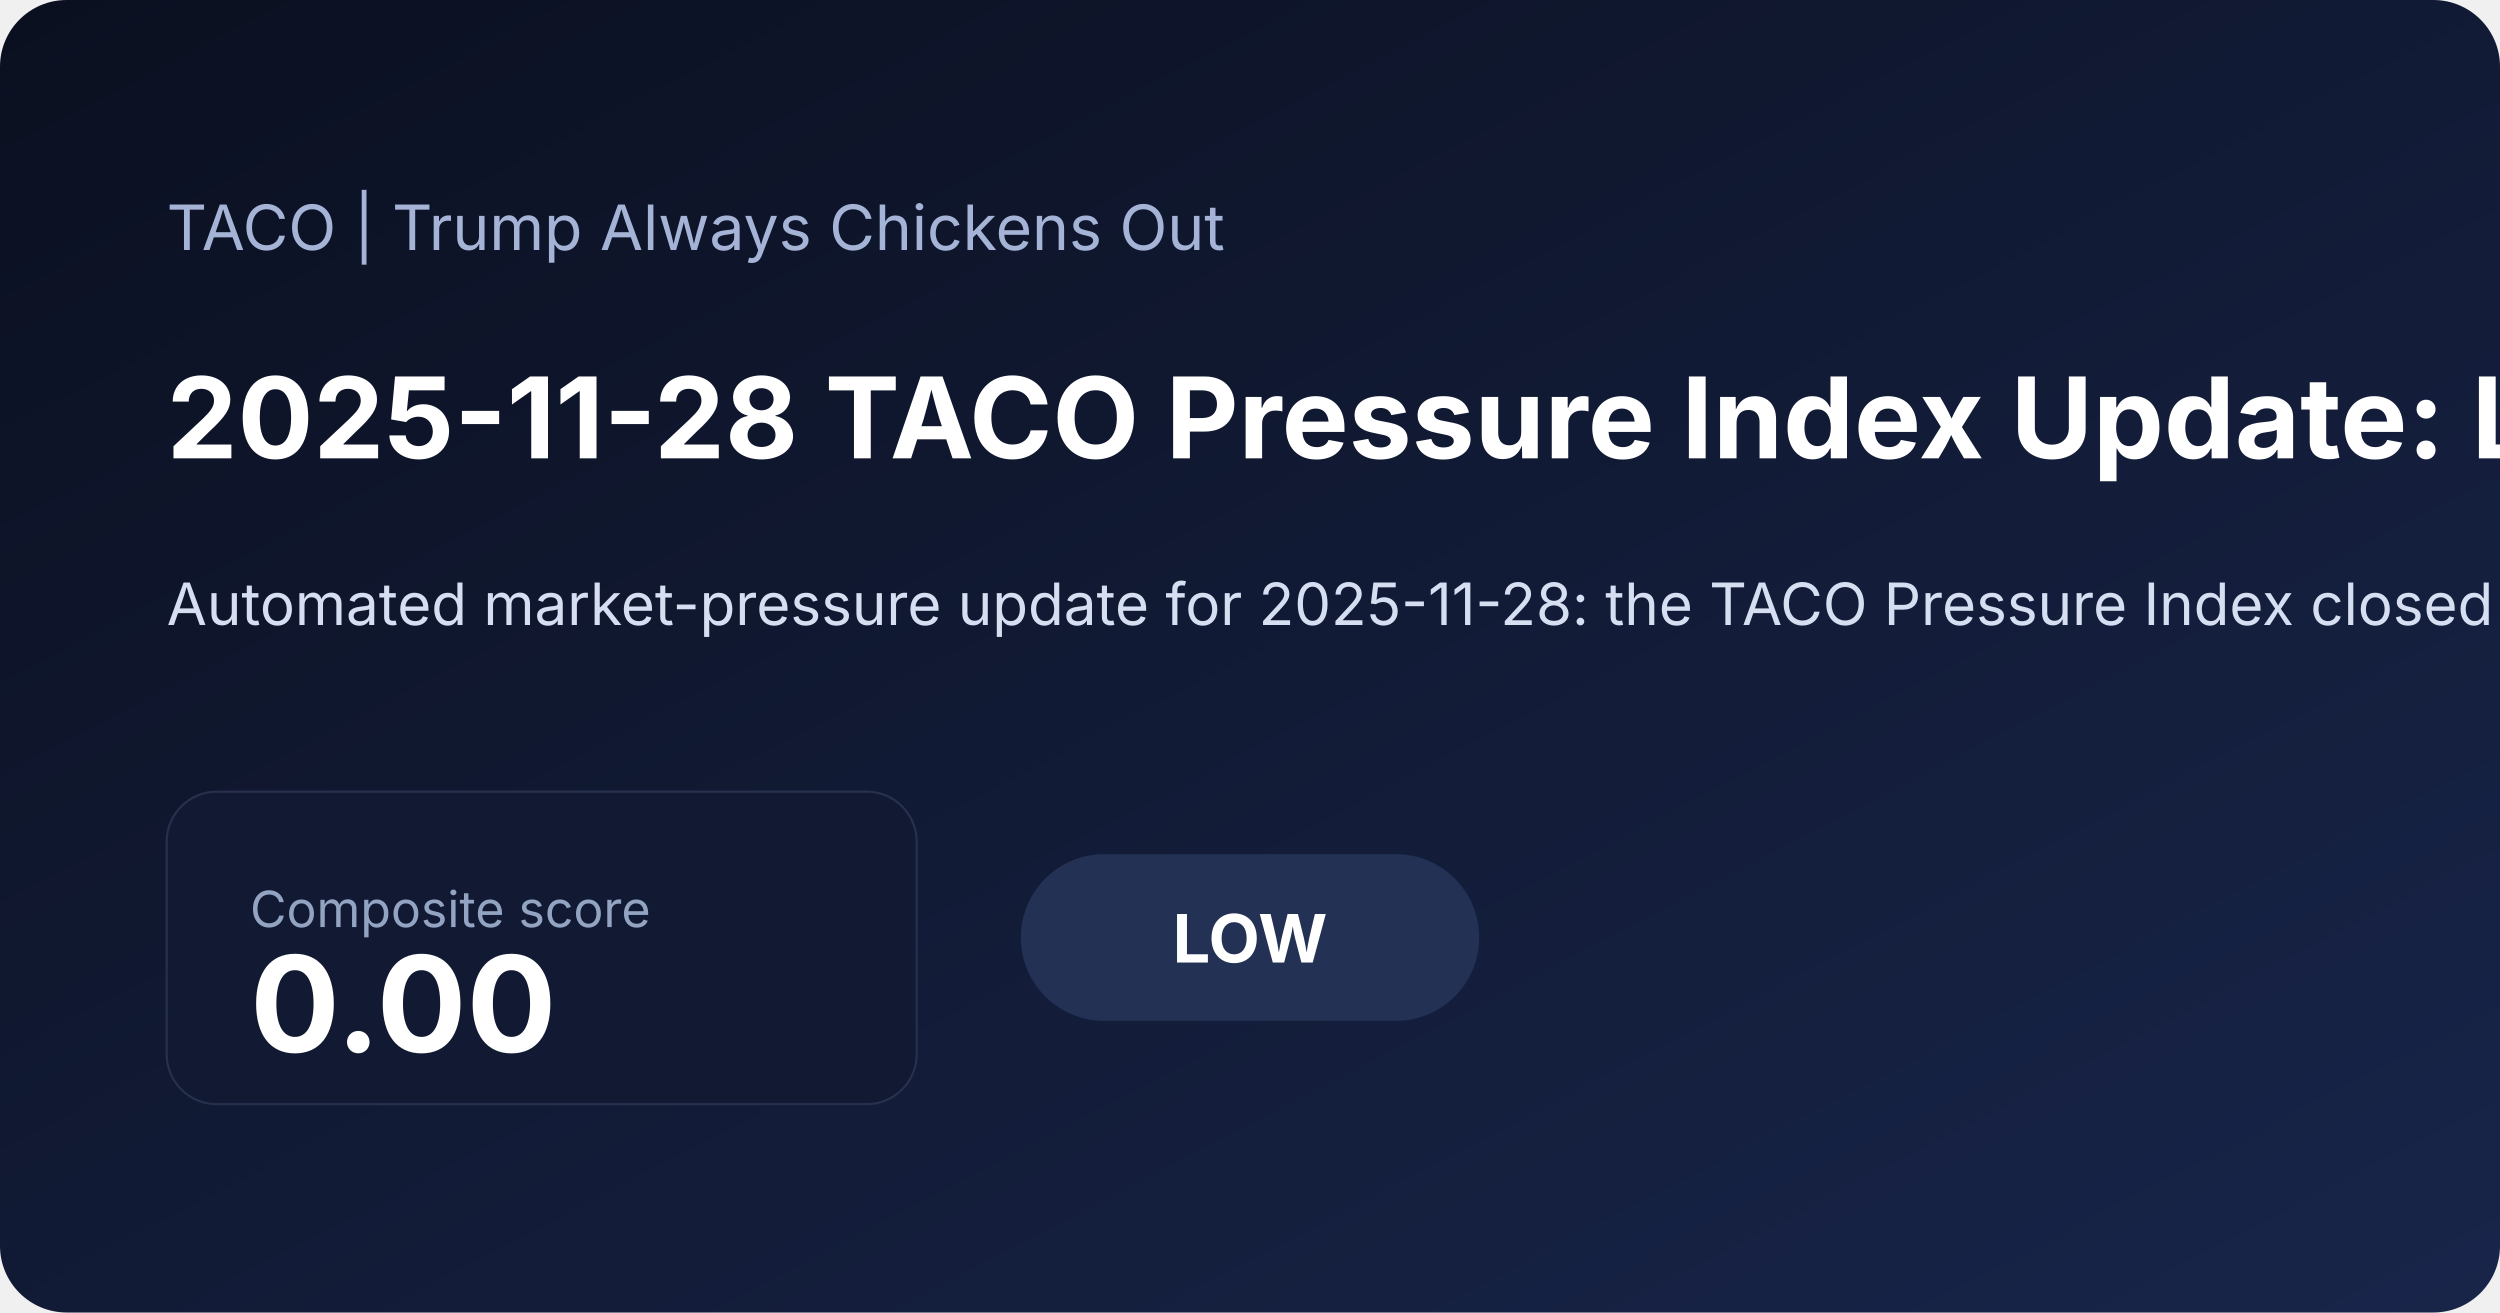
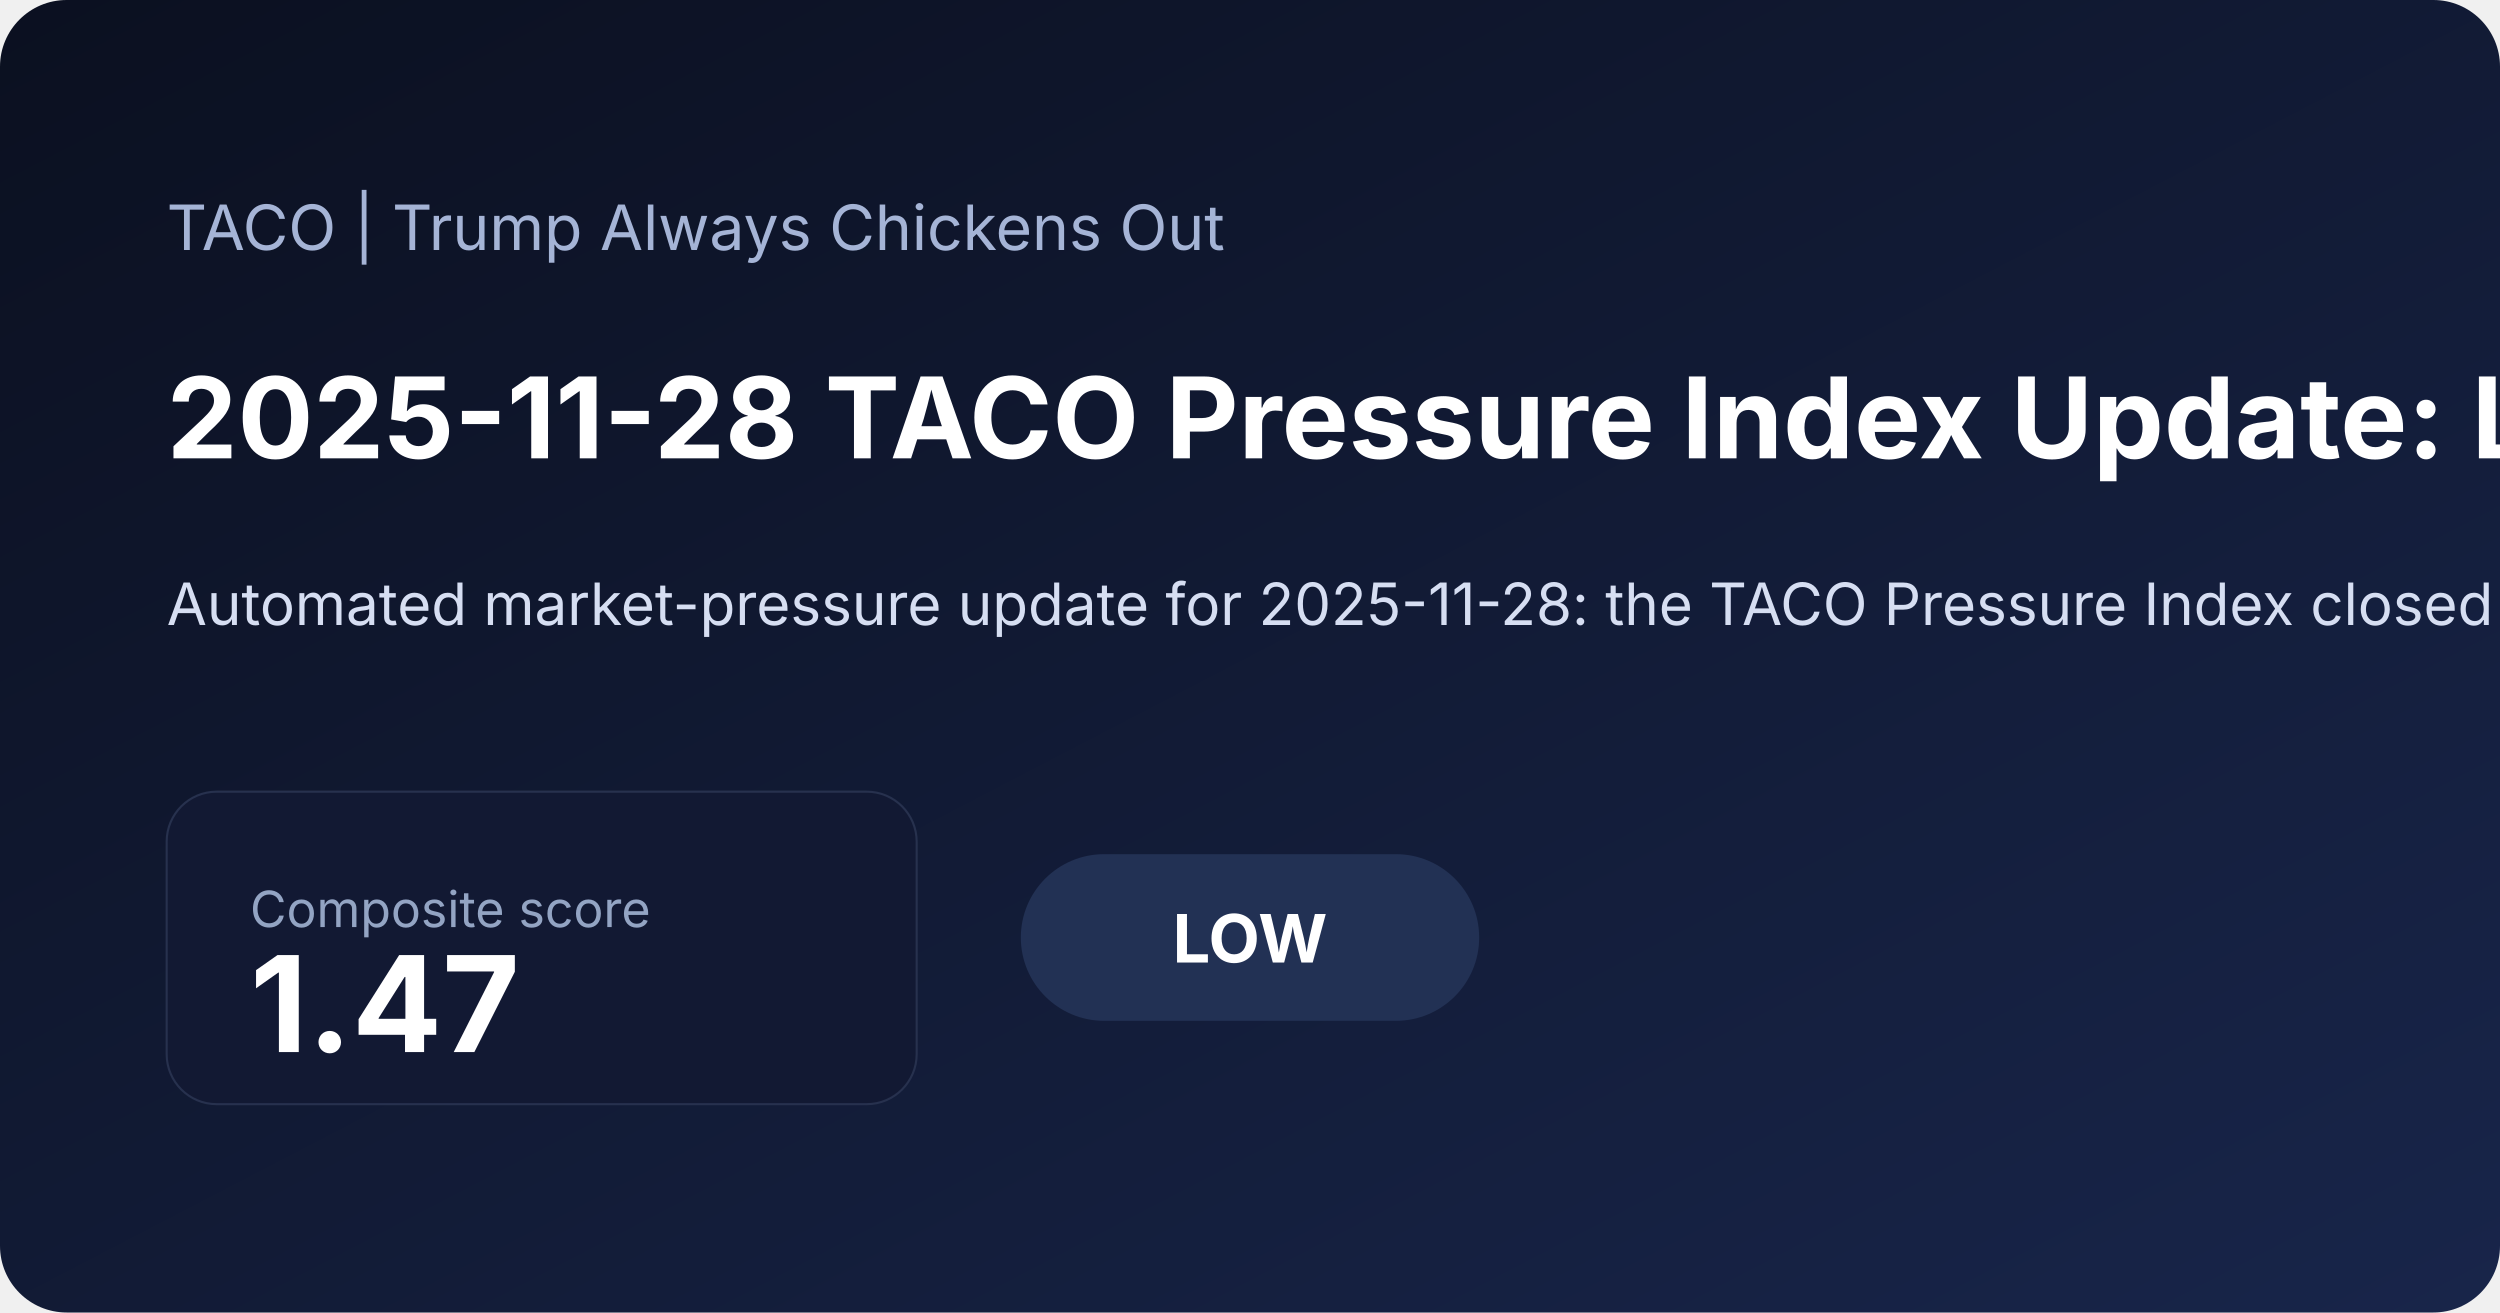
<svg xmlns="http://www.w3.org/2000/svg" width="1200" height="630" viewBox="0 0 1200 630">
  <defs>
    <linearGradient id="bg" x1="0" x2="1" y1="0" y2="1">
      <stop offset="0%" stop-color="#0b1020" />
      <stop offset="100%" stop-color="#18254a" />
    </linearGradient>
  </defs>
  <rect width="100%" height="100%" fill="url(#bg)" rx="32" />
  <text x="80" y="120" fill="#a5b4d6" font-family="Inter, Arial, sans-serif" font-size="30">TACO | Trump Always Chickens Out</text>
-   <text x="80" y="220" fill="#ffffff" font-family="Inter, Arial, sans-serif" font-size="54" font-weight="700">2025-11-28 TACO Pressure Index Update: Low at 0.00</text>
-   <text x="80" y="300" fill="#d6def2" font-family="Inter, Arial, sans-serif" font-size="28">Automated market-pressure update for 2025-11-28: the TACO Pressure Index closed at 0.00/100, signaling a low pressure regime as inflation expectations and volatility shaped the daily read. A positive 5-session S&amp;P move also added equity relief. Includes charts, a component breakdown, and a narrative summary.</text>
+   <text x="80" y="220" fill="#ffffff" font-family="Inter, Arial, sans-serif" font-size="54" font-weight="700">2025-11-28 TACO Pressure Index Update: Low at 1.47</text>
+   <text x="80" y="300" fill="#d6def2" font-family="Inter, Arial, sans-serif" font-size="28">Automated market-pressure update for 2025-11-28: the TACO Pressure Index closed at 1.47/100, signaling a low pressure regime as inflation expectations and volatility shaped the daily read. A positive 5-session S&amp;P move also added equity relief. Includes charts, a component breakdown, and a narrative summary.</text>
  <rect x="80" y="380" width="360" height="150" rx="24" fill="#121933" stroke="#27314e" />
  <text x="120" y="445" fill="#93a4c3" font-family="Inter, Arial, sans-serif" font-size="24">Composite score</text>
-   <text x="120" y="505" fill="#ffffff" font-family="Inter, Arial, sans-serif" font-size="64" font-weight="700">0.00</text>
+   <text x="120" y="505" fill="#ffffff" font-family="Inter, Arial, sans-serif" font-size="64" font-weight="700">1.47</text>
  <rect x="490" y="410" width="220" height="80" rx="40" fill="#223154" />
  <text x="600" y="462" text-anchor="middle" fill="#ffffff" font-family="Inter, Arial, sans-serif" font-size="32" font-weight="700">LOW</text>
</svg>
